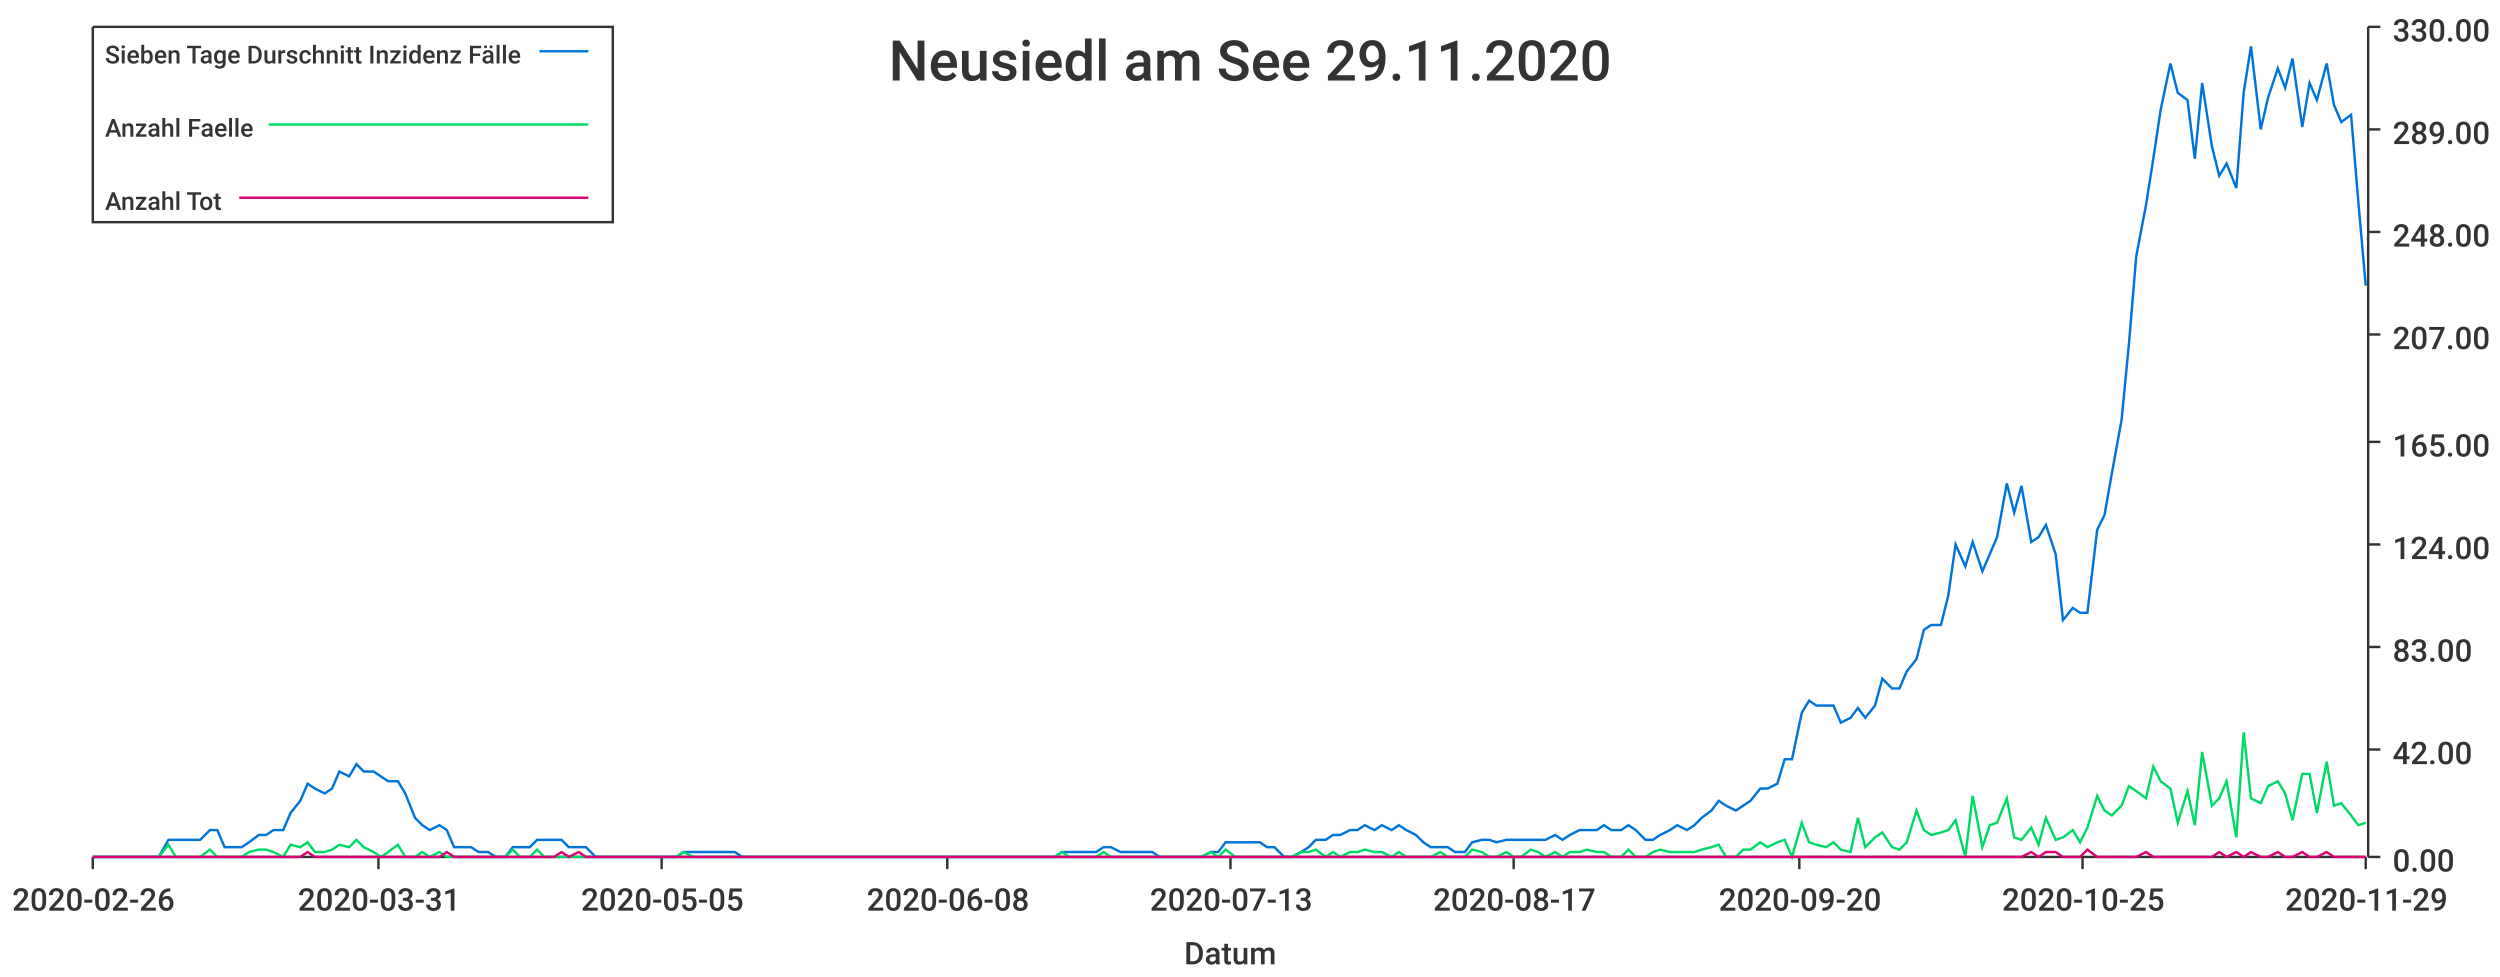
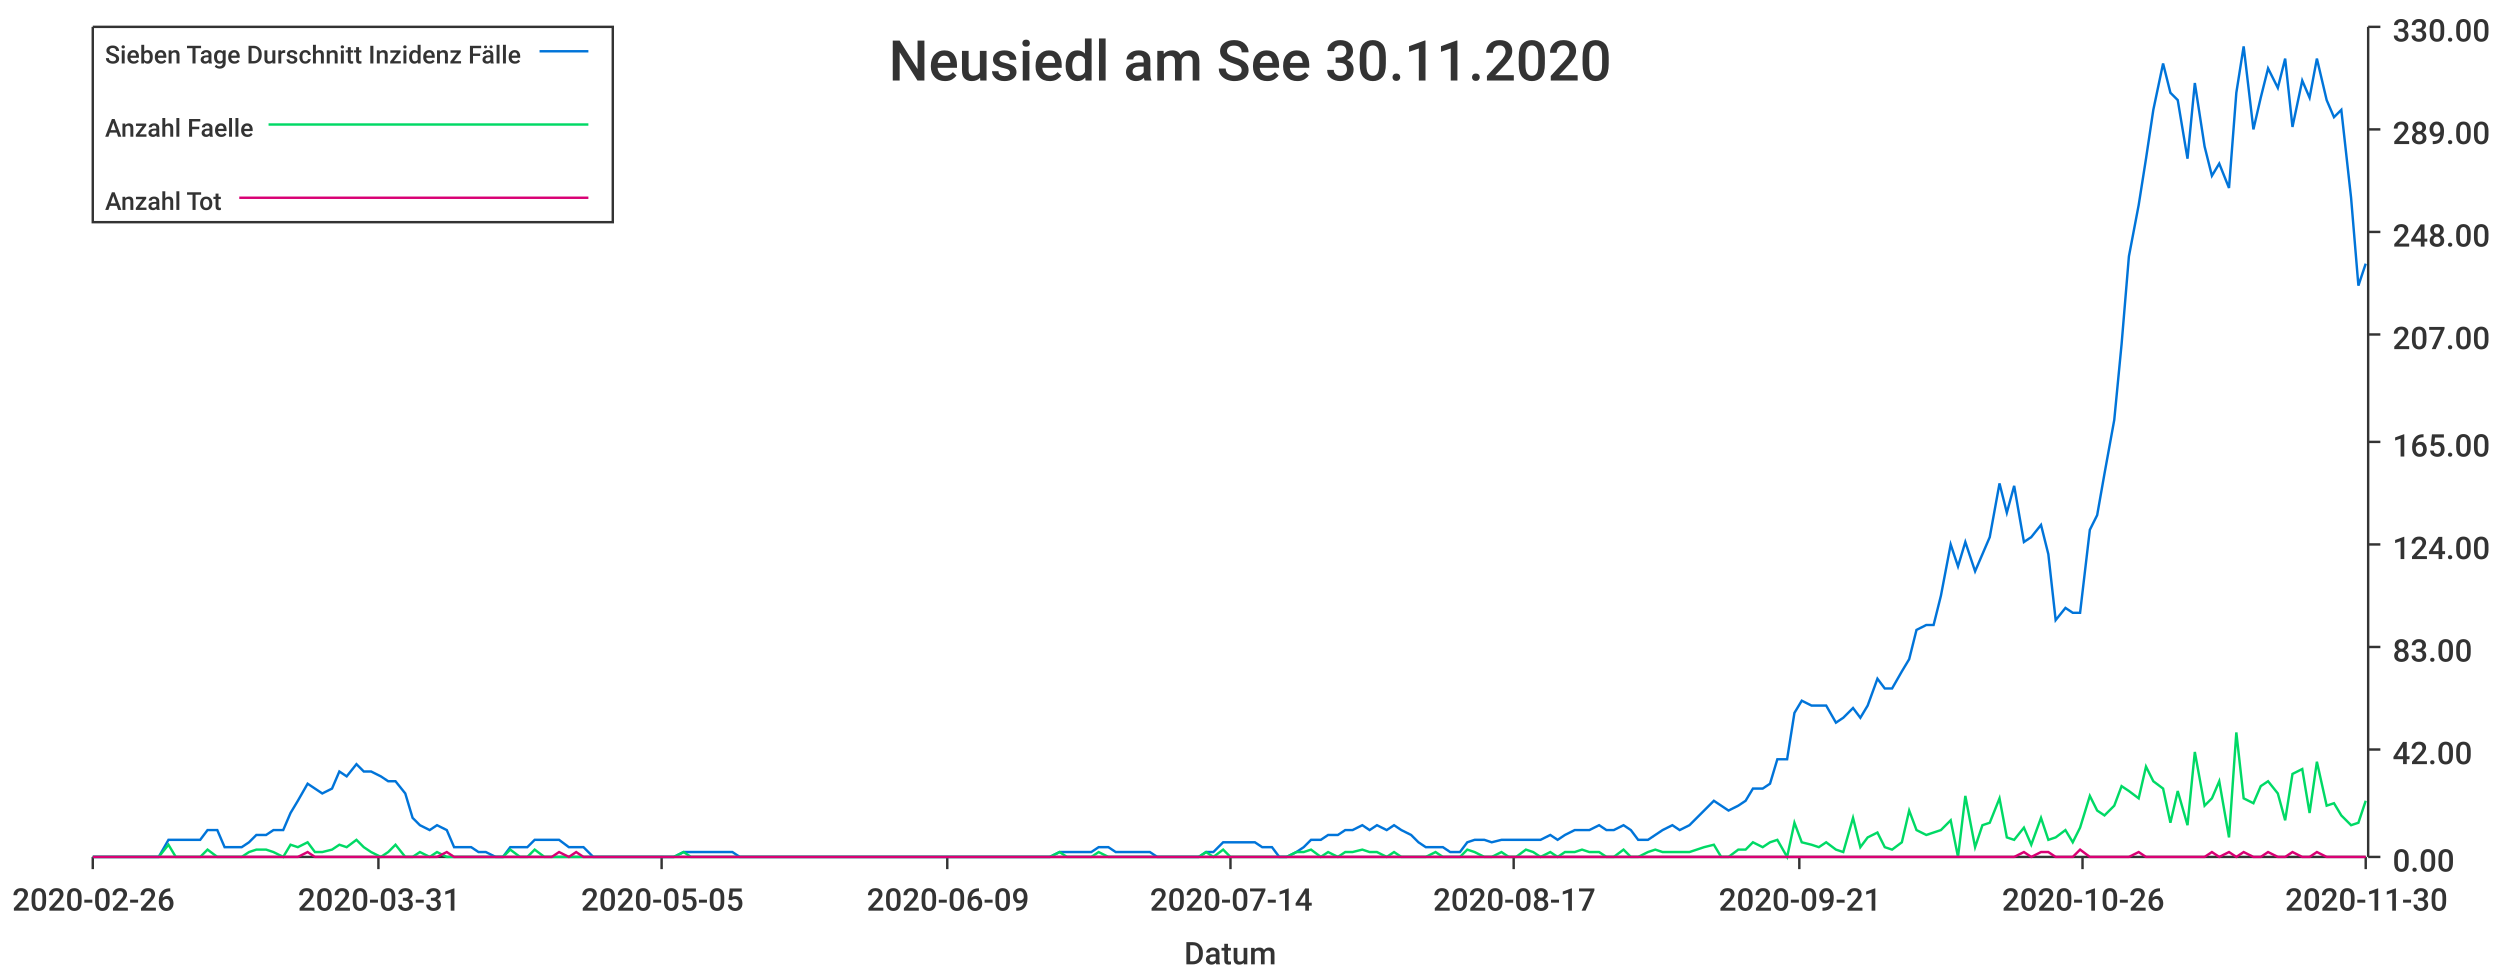
<svg xmlns="http://www.w3.org/2000/svg" width="1024" height="400">\n<path d="M 0 0 L 1024 0 L 1024 400 L 0 400 L 0 0" style="stroke-width:0;stroke:rgba(255,255,255,1.0);fill:rgba(255,255,255,1.0)" />
  <path d="M 38 11 L 969 11 L 969 351 L 38 351 L 38 11" style="stroke-width:0;stroke:rgba(255,255,255,1.0);fill:rgba(255,255,255,1.0)" />
  <path d="M 38 351 L 969 351" style="stroke-width:1;stroke:rgba(51,51,51,1.0);fill:none" />
  <path d="M 38 351 L 38 356" style="stroke-width:1;stroke:rgba(51,51,51,1.0);fill:none" />
  <text x="5" y="373" style="stroke-width:0;stroke:none;fill:rgba(51,51,51,1.0);font-size:12.8px;font-family:'Roboto Medium',sans-serif">2020-02-26</text>
  <path d="M 155 351 L 155 356" style="stroke-width:1;stroke:rgba(51,51,51,1.0);fill:none" />
  <text x="122" y="373" style="stroke-width:0;stroke:none;fill:rgba(51,51,51,1.0);font-size:12.8px;font-family:'Roboto Medium',sans-serif">2020-03-31</text>
  <path d="M 271 351 L 271 356" style="stroke-width:1;stroke:rgba(51,51,51,1.0);fill:none" />
  <text x="238" y="373" style="stroke-width:0;stroke:none;fill:rgba(51,51,51,1.0);font-size:12.8px;font-family:'Roboto Medium',sans-serif">2020-05-05</text>
  <path d="M 388 351 L 388 356" style="stroke-width:1;stroke:rgba(51,51,51,1.0);fill:none" />
-   <text x="355" y="373" style="stroke-width:0;stroke:none;fill:rgba(51,51,51,1.0);font-size:12.8px;font-family:'Roboto Medium',sans-serif">2020-06-08</text>
+   <text x="355" y="373" style="stroke-width:0;stroke:none;fill:rgba(51,51,51,1.0);font-size:12.8px;font-family:'Roboto Medium',sans-serif">2020-06-09</text>
  <path d="M 504 351 L 504 356" style="stroke-width:1;stroke:rgba(51,51,51,1.0);fill:none" />
-   <text x="471" y="373" style="stroke-width:0;stroke:none;fill:rgba(51,51,51,1.0);font-size:12.8px;font-family:'Roboto Medium',sans-serif">2020-07-13</text>
+   <text x="471" y="373" style="stroke-width:0;stroke:none;fill:rgba(51,51,51,1.0);font-size:12.8px;font-family:'Roboto Medium',sans-serif">2020-07-14</text>
  <path d="M 620 351 L 620 356" style="stroke-width:1;stroke:rgba(51,51,51,1.0);fill:none" />
  <text x="587" y="373" style="stroke-width:0;stroke:none;fill:rgba(51,51,51,1.0);font-size:12.8px;font-family:'Roboto Medium',sans-serif">2020-08-17</text>
  <path d="M 737 351 L 737 356" style="stroke-width:1;stroke:rgba(51,51,51,1.0);fill:none" />
-   <text x="704" y="373" style="stroke-width:0;stroke:none;fill:rgba(51,51,51,1.0);font-size:12.8px;font-family:'Roboto Medium',sans-serif">2020-09-20</text>
+   <text x="704" y="373" style="stroke-width:0;stroke:none;fill:rgba(51,51,51,1.0);font-size:12.8px;font-family:'Roboto Medium',sans-serif">2020-09-21</text>
  <path d="M 853 351 L 853 356" style="stroke-width:1;stroke:rgba(51,51,51,1.0);fill:none" />
-   <text x="820" y="373" style="stroke-width:0;stroke:none;fill:rgba(51,51,51,1.0);font-size:12.8px;font-family:'Roboto Medium',sans-serif">2020-10-25</text>
+   <text x="820" y="373" style="stroke-width:0;stroke:none;fill:rgba(51,51,51,1.0);font-size:12.8px;font-family:'Roboto Medium',sans-serif">2020-10-26</text>
  <path d="M 969 351 L 969 356" style="stroke-width:1;stroke:rgba(51,51,51,1.0);fill:none" />
-   <text x="936" y="373" style="stroke-width:0;stroke:none;fill:rgba(51,51,51,1.0);font-size:12.8px;font-family:'Roboto Medium',sans-serif">2020-11-29</text>
+   <text x="936" y="373" style="stroke-width:0;stroke:none;fill:rgba(51,51,51,1.0);font-size:12.8px;font-family:'Roboto Medium',sans-serif">2020-11-30</text>
  <text x="485" y="395" style="stroke-width:0;stroke:none;fill:rgba(51,51,51,1.0);font-size:12.8px;font-family:'Roboto Medium',sans-serif">Datum</text>
  <path d="M 970 351 L 970 11" style="stroke-width:1;stroke:rgba(51,51,51,1.0);fill:none" />
  <path d="M 970 351 L 975 351" style="stroke-width:1;stroke:rgba(51,51,51,1.0);fill:none" />
  <text x="980" y="357" style="stroke-width:0;stroke:none;fill:rgba(51,51,51,1.0);font-size:12.8px;font-family:'Roboto Medium',sans-serif">0.00</text>
  <path d="M 970 307 L 975 307" style="stroke-width:1;stroke:rgba(51,51,51,1.0);fill:none" />
  <text x="980" y="313" style="stroke-width:0;stroke:none;fill:rgba(51,51,51,1.0);font-size:12.8px;font-family:'Roboto Medium',sans-serif">42.00</text>
  <path d="M 970 265 L 975 265" style="stroke-width:1;stroke:rgba(51,51,51,1.0);fill:none" />
  <text x="980" y="271" style="stroke-width:0;stroke:none;fill:rgba(51,51,51,1.0);font-size:12.8px;font-family:'Roboto Medium',sans-serif">83.00</text>
  <path d="M 970 223 L 975 223" style="stroke-width:1;stroke:rgba(51,51,51,1.0);fill:none" />
  <text x="980" y="229" style="stroke-width:0;stroke:none;fill:rgba(51,51,51,1.0);font-size:12.8px;font-family:'Roboto Medium',sans-serif">124.00</text>
  <path d="M 970 181 L 975 181" style="stroke-width:1;stroke:rgba(51,51,51,1.0);fill:none" />
  <text x="980" y="187" style="stroke-width:0;stroke:none;fill:rgba(51,51,51,1.0);font-size:12.8px;font-family:'Roboto Medium',sans-serif">165.00</text>
  <path d="M 970 137 L 975 137" style="stroke-width:1;stroke:rgba(51,51,51,1.0);fill:none" />
  <text x="980" y="143" style="stroke-width:0;stroke:none;fill:rgba(51,51,51,1.0);font-size:12.8px;font-family:'Roboto Medium',sans-serif">207.00</text>
  <path d="M 970 95 L 975 95" style="stroke-width:1;stroke:rgba(51,51,51,1.0);fill:none" />
  <text x="980" y="101" style="stroke-width:0;stroke:none;fill:rgba(51,51,51,1.0);font-size:12.8px;font-family:'Roboto Medium',sans-serif">248.00</text>
  <path d="M 970 53 L 975 53" style="stroke-width:1;stroke:rgba(51,51,51,1.0);fill:none" />
  <text x="980" y="59" style="stroke-width:0;stroke:none;fill:rgba(51,51,51,1.0);font-size:12.8px;font-family:'Roboto Medium',sans-serif">289.00</text>
  <path d="M 970 11 L 975 11" style="stroke-width:1;stroke:rgba(51,51,51,1.0);fill:none" />
  <text x="980" y="17" style="stroke-width:0;stroke:none;fill:rgba(51,51,51,1.0);font-size:12.8px;font-family:'Roboto Medium',sans-serif">330.00</text>
-   <path d="M 38 351 L 42 351 L 45 351 L 49 351 L 52 351 L 55 351 L 59 351 L 62 351 L 65 351 L 69 344 L 72 344 L 75 344 L 79 344 L 82 344 L 86 340 L 89 340 L 92 347 L 96 347 L 99 347 L 102 345 L 106 342 L 109 342 L 112 340 L 116 340 L 119 333 L 123 328 L 126 321 L 129 323 L 133 325 L 136 323 L 139 316 L 143 318 L 146 313 L 149 316 L 153 316 L 156 318 L 159 320 L 163 320 L 166 325 L 170 335 L 173 338 L 176 340 L 180 338 L 183 340 L 186 347 L 190 347 L 193 347 L 196 349 L 200 349 L 203 351 L 207 351 L 210 347 L 213 347 L 217 347 L 220 344 L 223 344 L 227 344 L 230 344 L 233 347 L 237 347 L 240 347 L 244 351 L 247 351 L 250 351 L 254 351 L 257 351 L 260 351 L 264 351 L 267 351 L 270 351 L 274 351 L 277 351 L 280 349 L 284 349 L 287 349 L 291 349 L 294 349 L 297 349 L 301 349 L 304 351 L 307 351 L 311 351 L 314 351 L 317 351 L 321 351 L 324 351 L 328 351 L 331 351 L 334 351 L 338 351 L 341 351 L 344 351 L 348 351 L 351 351 L 354 351 L 358 351 L 361 351 L 365 351 L 368 351 L 371 351 L 375 351 L 378 351 L 381 351 L 385 351 L 388 351 L 391 351 L 395 351 L 398 351 L 401 351 L 405 351 L 408 351 L 412 351 L 415 351 L 418 351 L 422 351 L 425 351 L 428 351 L 432 351 L 435 349 L 438 349 L 442 349 L 445 349 L 449 349 L 452 347 L 455 347 L 459 349 L 462 349 L 465 349 L 469 349 L 472 349 L 475 351 L 479 351 L 482 351 L 486 351 L 489 351 L 492 351 L 496 349 L 499 349 L 502 345 L 506 345 L 509 345 L 512 345 L 516 345 L 519 347 L 522 347 L 526 351 L 529 351 L 533 349 L 536 347 L 539 344 L 543 344 L 546 342 L 549 342 L 553 340 L 556 340 L 559 338 L 563 340 L 566 338 L 570 340 L 573 338 L 576 340 L 580 342 L 583 345 L 586 347 L 590 347 L 593 347 L 596 349 L 600 349 L 603 345 L 607 344 L 610 344 L 613 345 L 617 344 L 620 344 L 623 344 L 627 344 L 630 344 L 633 344 L 637 342 L 640 344 L 643 342 L 647 340 L 650 340 L 654 340 L 657 338 L 660 340 L 664 340 L 667 338 L 670 340 L 674 344 L 677 344 L 680 342 L 684 340 L 687 338 L 691 340 L 694 338 L 697 335 L 701 332 L 704 328 L 707 330 L 711 332 L 714 330 L 717 328 L 721 323 L 724 323 L 728 321 L 731 311 L 734 311 L 738 292 L 741 287 L 744 289 L 748 289 L 751 289 L 754 296 L 758 294 L 761 290 L 764 294 L 768 289 L 771 278 L 775 282 L 778 282 L 781 275 L 785 270 L 788 258 L 791 256 L 795 256 L 798 244 L 801 223 L 805 232 L 808 222 L 812 234 L 815 227 L 818 220 L 822 198 L 825 210 L 828 199 L 832 222 L 835 220 L 838 215 L 842 227 L 845 254 L 849 249 L 852 251 L 855 251 L 859 217 L 862 211 L 865 194 L 869 172 L 872 141 L 875 105 L 879 84 L 882 65 L 885 45 L 889 26 L 892 38 L 896 41 L 899 65 L 902 34 L 906 60 L 909 72 L 912 67 L 916 77 L 919 38 L 922 19 L 926 53 L 929 40 L 933 28 L 936 36 L 939 24 L 943 52 L 946 34 L 949 41 L 953 26 L 956 43 L 959 50 L 963 47 L 966 83 L 969 117" style="stroke-width:1;stroke:rgba(0,116,217,1.0);fill:none" />
-   <path d="M 38 351 L 42 351 L 45 351 L 49 351 L 52 351 L 55 351 L 59 351 L 62 351 L 65 351 L 69 346 L 72 351 L 75 351 L 79 351 L 82 351 L 86 348 L 89 351 L 92 351 L 96 351 L 99 351 L 102 349 L 106 348 L 109 348 L 112 349 L 116 351 L 119 346 L 123 347 L 126 345 L 129 349 L 133 349 L 136 348 L 139 346 L 143 347 L 146 344 L 149 347 L 153 349 L 156 351 L 159 349 L 163 346 L 166 351 L 170 351 L 173 349 L 176 351 L 180 349 L 183 351 L 186 351 L 190 351 L 193 351 L 196 351 L 200 351 L 203 351 L 207 351 L 210 348 L 213 351 L 217 351 L 220 348 L 223 351 L 227 351 L 230 351 L 233 351 L 237 351 L 240 351 L 244 351 L 247 351 L 250 351 L 254 351 L 257 351 L 260 351 L 264 351 L 267 351 L 270 351 L 274 351 L 277 351 L 280 349 L 284 351 L 287 351 L 291 351 L 294 351 L 297 351 L 301 351 L 304 351 L 307 351 L 311 351 L 314 351 L 317 351 L 321 351 L 324 351 L 328 351 L 331 351 L 334 351 L 338 351 L 341 351 L 344 351 L 348 351 L 351 351 L 354 351 L 358 351 L 361 351 L 365 351 L 368 351 L 371 351 L 375 351 L 378 351 L 381 351 L 385 351 L 388 351 L 391 351 L 395 351 L 398 351 L 401 351 L 405 351 L 408 351 L 412 351 L 415 351 L 418 351 L 422 351 L 425 351 L 428 351 L 432 351 L 435 349 L 438 351 L 442 351 L 445 351 L 449 351 L 452 349 L 455 351 L 459 351 L 462 351 L 465 351 L 469 351 L 472 351 L 475 351 L 479 351 L 482 351 L 486 351 L 489 351 L 492 351 L 496 349 L 499 351 L 502 348 L 506 351 L 509 351 L 512 351 L 516 351 L 519 351 L 522 351 L 526 351 L 529 351 L 533 349 L 536 349 L 539 348 L 543 351 L 546 349 L 549 351 L 553 349 L 556 349 L 559 348 L 563 349 L 566 349 L 570 351 L 573 349 L 576 351 L 580 351 L 583 351 L 586 351 L 590 349 L 593 351 L 596 351 L 600 351 L 603 348 L 607 349 L 610 351 L 613 351 L 617 349 L 620 351 L 623 351 L 627 348 L 630 349 L 633 351 L 637 349 L 640 351 L 643 349 L 647 349 L 650 348 L 654 349 L 657 349 L 660 351 L 664 351 L 667 348 L 670 351 L 674 351 L 677 349 L 680 348 L 684 349 L 687 349 L 691 349 L 694 349 L 697 348 L 701 347 L 704 346 L 707 351 L 711 351 L 714 348 L 717 348 L 721 345 L 724 347 L 728 345 L 731 344 L 734 351 L 738 337 L 741 345 L 744 346 L 748 347 L 751 345 L 754 348 L 758 349 L 761 335 L 764 347 L 768 343 L 771 341 L 775 347 L 778 348 L 781 345 L 785 332 L 788 340 L 791 342 L 795 341 L 798 340 L 801 336 L 805 351 L 808 326 L 812 347 L 815 338 L 818 337 L 822 327 L 825 343 L 828 344 L 832 339 L 835 346 L 838 335 L 842 344 L 845 343 L 849 340 L 852 345 L 855 339 L 859 326 L 862 332 L 865 334 L 869 330 L 872 322 L 875 324 L 879 327 L 882 314 L 885 320 L 889 323 L 892 337 L 896 324 L 899 338 L 902 308 L 906 330 L 909 327 L 912 320 L 916 343 L 919 300 L 922 327 L 926 329 L 929 322 L 933 320 L 936 325 L 939 336 L 943 317 L 946 317 L 949 333 L 953 312 L 956 330 L 959 329 L 963 334 L 966 338 L 969 337" style="stroke-width:1;stroke:rgba(0,217,101,1.0);fill:none" />
-   <path d="M 38 351 L 42 351 L 45 351 L 49 351 L 52 351 L 55 351 L 59 351 L 62 351 L 65 351 L 69 351 L 72 351 L 75 351 L 79 351 L 82 351 L 86 351 L 89 351 L 92 351 L 96 351 L 99 351 L 102 351 L 106 351 L 109 351 L 112 351 L 116 351 L 119 351 L 123 351 L 126 349 L 129 351 L 133 351 L 136 351 L 139 351 L 143 351 L 146 351 L 149 351 L 153 351 L 156 351 L 159 351 L 163 351 L 166 351 L 170 351 L 173 351 L 176 351 L 180 351 L 183 349 L 186 351 L 190 351 L 193 351 L 196 351 L 200 351 L 203 351 L 207 351 L 210 351 L 213 351 L 217 351 L 220 351 L 223 351 L 227 351 L 230 349 L 233 351 L 237 349 L 240 351 L 244 351 L 247 351 L 250 351 L 254 351 L 257 351 L 260 351 L 264 351 L 267 351 L 270 351 L 274 351 L 277 351 L 280 351 L 284 351 L 287 351 L 291 351 L 294 351 L 297 351 L 301 351 L 304 351 L 307 351 L 311 351 L 314 351 L 317 351 L 321 351 L 324 351 L 328 351 L 331 351 L 334 351 L 338 351 L 341 351 L 344 351 L 348 351 L 351 351 L 354 351 L 358 351 L 361 351 L 365 351 L 368 351 L 371 351 L 375 351 L 378 351 L 381 351 L 385 351 L 388 351 L 391 351 L 395 351 L 398 351 L 401 351 L 405 351 L 408 351 L 412 351 L 415 351 L 418 351 L 422 351 L 425 351 L 428 351 L 432 351 L 435 351 L 438 351 L 442 351 L 445 351 L 449 351 L 452 351 L 455 351 L 459 351 L 462 351 L 465 351 L 469 351 L 472 351 L 475 351 L 479 351 L 482 351 L 486 351 L 489 351 L 492 351 L 496 351 L 499 351 L 502 351 L 506 351 L 509 351 L 512 351 L 516 351 L 519 351 L 522 351 L 526 351 L 529 351 L 533 351 L 536 351 L 539 351 L 543 351 L 546 351 L 549 351 L 553 351 L 556 351 L 559 351 L 563 351 L 566 351 L 570 351 L 573 351 L 576 351 L 580 351 L 583 351 L 586 351 L 590 351 L 593 351 L 596 351 L 600 351 L 603 351 L 607 351 L 610 351 L 613 351 L 617 351 L 620 351 L 623 351 L 627 351 L 630 351 L 633 351 L 637 351 L 640 351 L 643 351 L 647 351 L 650 351 L 654 351 L 657 351 L 660 351 L 664 351 L 667 351 L 670 351 L 674 351 L 677 351 L 680 351 L 684 351 L 687 351 L 691 351 L 694 351 L 697 351 L 701 351 L 704 351 L 707 351 L 711 351 L 714 351 L 717 351 L 721 351 L 724 351 L 728 351 L 731 351 L 734 351 L 738 351 L 741 351 L 744 351 L 748 351 L 751 351 L 754 351 L 758 351 L 761 351 L 764 351 L 768 351 L 771 351 L 775 351 L 778 351 L 781 351 L 785 351 L 788 351 L 791 351 L 795 351 L 798 351 L 801 351 L 805 351 L 808 351 L 812 351 L 815 351 L 818 351 L 822 351 L 825 351 L 828 351 L 832 349 L 835 351 L 838 349 L 842 349 L 845 351 L 849 351 L 852 351 L 855 348 L 859 351 L 862 351 L 865 351 L 869 351 L 872 351 L 875 351 L 879 349 L 882 351 L 885 351 L 889 351 L 892 351 L 896 351 L 899 351 L 902 351 L 906 351 L 909 349 L 912 351 L 916 349 L 919 351 L 922 349 L 926 351 L 929 351 L 933 349 L 936 351 L 939 351 L 943 349 L 946 351 L 949 351 L 953 349 L 956 351 L 959 351 L 963 351 L 966 351 L 969 351" style="stroke-width:1;stroke:rgba(217,0,116,1.0);fill:none" />
-   <text x="364" y="33" style="stroke-width:0;stroke:none;fill:rgba(51,51,51,1.0);font-size:23.0px;font-family:'Roboto Medium',sans-serif">Neusiedl am See 29.11.2020</text>
+   <path d="M 38 351 L 42 351 L 45 351 L 49 351 L 52 351 L 55 351 L 59 351 L 62 351 L 65 351 L 69 344 L 72 344 L 75 344 L 79 344 L 82 344 L 85 340 L 89 340 L 92 347 L 95 347 L 99 347 L 102 345 L 105 342 L 109 342 L 112 340 L 116 340 L 119 333 L 122 328 L 126 321 L 129 323 L 132 325 L 136 323 L 139 316 L 142 318 L 146 313 L 149 316 L 152 316 L 156 318 L 159 320 L 162 320 L 166 325 L 169 335 L 172 338 L 176 340 L 179 338 L 183 340 L 186 347 L 189 347 L 193 347 L 196 349 L 199 349 L 203 351 L 206 351 L 209 347 L 213 347 L 216 347 L 219 344 L 223 344 L 226 344 L 229 344 L 233 347 L 236 347 L 239 347 L 243 351 L 246 351 L 249 351 L 253 351 L 256 351 L 260 351 L 263 351 L 266 351 L 270 351 L 273 351 L 276 351 L 280 349 L 283 349 L 286 349 L 290 349 L 293 349 L 296 349 L 300 349 L 303 351 L 306 351 L 310 351 L 313 351 L 316 351 L 320 351 L 323 351 L 327 351 L 330 351 L 333 351 L 337 351 L 340 351 L 343 351 L 347 351 L 350 351 L 353 351 L 357 351 L 360 351 L 363 351 L 367 351 L 370 351 L 373 351 L 377 351 L 380 351 L 383 351 L 387 351 L 390 351 L 393 351 L 397 351 L 400 351 L 404 351 L 407 351 L 410 351 L 414 351 L 417 351 L 420 351 L 424 351 L 427 351 L 430 351 L 434 349 L 437 349 L 440 349 L 444 349 L 447 349 L 450 347 L 454 347 L 457 349 L 460 349 L 464 349 L 467 349 L 471 349 L 474 351 L 477 351 L 481 351 L 484 351 L 487 351 L 491 351 L 494 349 L 497 349 L 501 345 L 504 345 L 507 345 L 511 345 L 514 345 L 517 347 L 521 347 L 524 351 L 527 351 L 531 349 L 534 347 L 537 344 L 541 344 L 544 342 L 548 342 L 551 340 L 554 340 L 558 338 L 561 340 L 564 338 L 568 340 L 571 338 L 574 340 L 578 342 L 581 345 L 584 347 L 588 347 L 591 347 L 594 349 L 598 349 L 601 345 L 604 344 L 608 344 L 611 345 L 615 344 L 618 344 L 621 344 L 625 344 L 628 344 L 631 344 L 635 342 L 638 344 L 641 342 L 645 340 L 648 340 L 651 340 L 655 338 L 658 340 L 661 340 L 665 338 L 668 340 L 671 344 L 675 344 L 678 342 L 681 340 L 685 338 L 688 340 L 692 338 L 695 335 L 698 332 L 702 328 L 705 330 L 708 332 L 712 330 L 715 328 L 718 323 L 722 323 L 725 321 L 728 311 L 732 311 L 735 292 L 738 287 L 742 289 L 745 289 L 748 289 L 752 296 L 755 294 L 759 290 L 762 294 L 765 289 L 769 278 L 772 282 L 775 282 L 779 275 L 782 270 L 785 258 L 789 256 L 792 256 L 795 244 L 799 223 L 802 232 L 805 222 L 809 234 L 812 227 L 815 220 L 819 198 L 822 210 L 825 199 L 829 222 L 832 220 L 836 215 L 839 227 L 842 254 L 846 249 L 849 251 L 852 251 L 856 217 L 859 211 L 862 194 L 866 172 L 869 141 L 872 105 L 876 84 L 879 65 L 882 45 L 886 26 L 889 38 L 892 41 L 896 65 L 899 34 L 903 60 L 906 72 L 909 67 L 913 77 L 916 38 L 919 19 L 923 53 L 926 40 L 929 28 L 933 36 L 936 24 L 939 52 L 943 33 L 946 40 L 949 24 L 953 41 L 956 48 L 959 45 L 963 81 L 966 117 L 969 108" style="stroke-width:1;stroke:rgba(0,116,217,1.0);fill:none" />
+   <path d="M 38 351 L 42 351 L 45 351 L 49 351 L 52 351 L 55 351 L 59 351 L 62 351 L 65 351 L 69 346 L 72 351 L 75 351 L 79 351 L 82 351 L 85 348 L 89 351 L 92 351 L 95 351 L 99 351 L 102 349 L 105 348 L 109 348 L 112 349 L 116 351 L 119 346 L 122 347 L 126 345 L 129 349 L 132 349 L 136 348 L 139 346 L 142 347 L 146 344 L 149 347 L 152 349 L 156 351 L 159 349 L 162 346 L 166 351 L 169 351 L 172 349 L 176 351 L 179 349 L 183 351 L 186 351 L 189 351 L 193 351 L 196 351 L 199 351 L 203 351 L 206 351 L 209 348 L 213 351 L 216 351 L 219 348 L 223 351 L 226 351 L 229 351 L 233 351 L 236 351 L 239 351 L 243 351 L 246 351 L 249 351 L 253 351 L 256 351 L 260 351 L 263 351 L 266 351 L 270 351 L 273 351 L 276 351 L 280 349 L 283 351 L 286 351 L 290 351 L 293 351 L 296 351 L 300 351 L 303 351 L 306 351 L 310 351 L 313 351 L 316 351 L 320 351 L 323 351 L 327 351 L 330 351 L 333 351 L 337 351 L 340 351 L 343 351 L 347 351 L 350 351 L 353 351 L 357 351 L 360 351 L 363 351 L 367 351 L 370 351 L 373 351 L 377 351 L 380 351 L 383 351 L 387 351 L 390 351 L 393 351 L 397 351 L 400 351 L 404 351 L 407 351 L 410 351 L 414 351 L 417 351 L 420 351 L 424 351 L 427 351 L 430 351 L 434 349 L 437 351 L 440 351 L 444 351 L 447 351 L 450 349 L 454 351 L 457 351 L 460 351 L 464 351 L 467 351 L 471 351 L 474 351 L 477 351 L 481 351 L 484 351 L 487 351 L 491 351 L 494 349 L 497 351 L 501 348 L 504 351 L 507 351 L 511 351 L 514 351 L 517 351 L 521 351 L 524 351 L 527 351 L 531 349 L 534 349 L 537 348 L 541 351 L 544 349 L 548 351 L 551 349 L 554 349 L 558 348 L 561 349 L 564 349 L 568 351 L 571 349 L 574 351 L 578 351 L 581 351 L 584 351 L 588 349 L 591 351 L 594 351 L 598 351 L 601 348 L 604 349 L 608 351 L 611 351 L 615 349 L 618 351 L 621 351 L 625 348 L 628 349 L 631 351 L 635 349 L 638 351 L 641 349 L 645 349 L 648 348 L 651 349 L 655 349 L 658 351 L 661 351 L 665 348 L 668 351 L 671 351 L 675 349 L 678 348 L 681 349 L 685 349 L 688 349 L 692 349 L 695 348 L 698 347 L 702 346 L 705 351 L 708 351 L 712 348 L 715 348 L 718 345 L 722 347 L 725 345 L 728 344 L 732 351 L 735 337 L 738 345 L 742 346 L 745 347 L 748 345 L 752 348 L 755 349 L 759 335 L 762 347 L 765 343 L 769 341 L 772 347 L 775 348 L 779 345 L 782 332 L 785 340 L 789 342 L 792 341 L 795 340 L 799 336 L 802 351 L 805 326 L 809 347 L 812 338 L 815 337 L 819 327 L 822 343 L 825 344 L 829 339 L 832 346 L 836 335 L 839 344 L 842 343 L 846 340 L 849 345 L 852 339 L 856 326 L 859 332 L 862 334 L 866 330 L 869 322 L 872 324 L 876 327 L 879 314 L 882 320 L 886 323 L 889 337 L 892 324 L 896 338 L 899 308 L 903 330 L 906 327 L 909 320 L 913 343 L 916 300 L 919 327 L 923 329 L 926 322 L 929 320 L 933 325 L 936 336 L 939 317 L 943 315 L 946 333 L 949 312 L 953 330 L 956 329 L 959 334 L 963 338 L 966 337 L 969 328" style="stroke-width:1;stroke:rgba(0,217,101,1.0);fill:none" />
+   <path d="M 38 351 L 42 351 L 45 351 L 49 351 L 52 351 L 55 351 L 59 351 L 62 351 L 65 351 L 69 351 L 72 351 L 75 351 L 79 351 L 82 351 L 85 351 L 89 351 L 92 351 L 95 351 L 99 351 L 102 351 L 105 351 L 109 351 L 112 351 L 116 351 L 119 351 L 122 351 L 126 349 L 129 351 L 132 351 L 136 351 L 139 351 L 142 351 L 146 351 L 149 351 L 152 351 L 156 351 L 159 351 L 162 351 L 166 351 L 169 351 L 172 351 L 176 351 L 179 351 L 183 349 L 186 351 L 189 351 L 193 351 L 196 351 L 199 351 L 203 351 L 206 351 L 209 351 L 213 351 L 216 351 L 219 351 L 223 351 L 226 351 L 229 349 L 233 351 L 236 349 L 239 351 L 243 351 L 246 351 L 249 351 L 253 351 L 256 351 L 260 351 L 263 351 L 266 351 L 270 351 L 273 351 L 276 351 L 280 351 L 283 351 L 286 351 L 290 351 L 293 351 L 296 351 L 300 351 L 303 351 L 306 351 L 310 351 L 313 351 L 316 351 L 320 351 L 323 351 L 327 351 L 330 351 L 333 351 L 337 351 L 340 351 L 343 351 L 347 351 L 350 351 L 353 351 L 357 351 L 360 351 L 363 351 L 367 351 L 370 351 L 373 351 L 377 351 L 380 351 L 383 351 L 387 351 L 390 351 L 393 351 L 397 351 L 400 351 L 404 351 L 407 351 L 410 351 L 414 351 L 417 351 L 420 351 L 424 351 L 427 351 L 430 351 L 434 351 L 437 351 L 440 351 L 444 351 L 447 351 L 450 351 L 454 351 L 457 351 L 460 351 L 464 351 L 467 351 L 471 351 L 474 351 L 477 351 L 481 351 L 484 351 L 487 351 L 491 351 L 494 351 L 497 351 L 501 351 L 504 351 L 507 351 L 511 351 L 514 351 L 517 351 L 521 351 L 524 351 L 527 351 L 531 351 L 534 351 L 537 351 L 541 351 L 544 351 L 548 351 L 551 351 L 554 351 L 558 351 L 561 351 L 564 351 L 568 351 L 571 351 L 574 351 L 578 351 L 581 351 L 584 351 L 588 351 L 591 351 L 594 351 L 598 351 L 601 351 L 604 351 L 608 351 L 611 351 L 615 351 L 618 351 L 621 351 L 625 351 L 628 351 L 631 351 L 635 351 L 638 351 L 641 351 L 645 351 L 648 351 L 651 351 L 655 351 L 658 351 L 661 351 L 665 351 L 668 351 L 671 351 L 675 351 L 678 351 L 681 351 L 685 351 L 688 351 L 692 351 L 695 351 L 698 351 L 702 351 L 705 351 L 708 351 L 712 351 L 715 351 L 718 351 L 722 351 L 725 351 L 728 351 L 732 351 L 735 351 L 738 351 L 742 351 L 745 351 L 748 351 L 752 351 L 755 351 L 759 351 L 762 351 L 765 351 L 769 351 L 772 351 L 775 351 L 779 351 L 782 351 L 785 351 L 789 351 L 792 351 L 795 351 L 799 351 L 802 351 L 805 351 L 809 351 L 812 351 L 815 351 L 819 351 L 822 351 L 825 351 L 829 349 L 832 351 L 836 349 L 839 349 L 842 351 L 846 351 L 849 351 L 852 348 L 856 351 L 859 351 L 862 351 L 866 351 L 869 351 L 872 351 L 876 349 L 879 351 L 882 351 L 886 351 L 889 351 L 892 351 L 896 351 L 899 351 L 903 351 L 906 349 L 909 351 L 913 349 L 916 351 L 919 349 L 923 351 L 926 351 L 929 349 L 933 351 L 936 351 L 939 349 L 943 351 L 946 351 L 949 349 L 953 351 L 956 351 L 959 351 L 963 351 L 966 351 L 969 351" style="stroke-width:1;stroke:rgba(217,0,116,1.0);fill:none" />
+   <text x="364" y="33" style="stroke-width:0;stroke:none;fill:rgba(51,51,51,1.0);font-size:23.0px;font-family:'Roboto Medium',sans-serif">Neusiedl am See 30.11.2020</text>
  <path d="M 38 11 L 251 11 L 251 91 L 38 91 L 38 11" style="stroke-width:1;stroke:rgba(51,51,51,1.0);fill:rgba(255,255,255,1.0)" />
  <text x="43" y="26" style="stroke-width:0;stroke:none;fill:rgba(51,51,51,1.0);font-size:10.2px;font-family:'Roboto Medium',sans-serif">Sieben Tage Durschnitt Inzidenz Fälle</text>
  <path d="M 221 21 L 241 21" style="stroke-width:1;stroke:rgba(0,116,217,1.0);fill:none" />
  <text x="43" y="56" style="stroke-width:0;stroke:none;fill:rgba(51,51,51,1.0);font-size:10.2px;font-family:'Roboto Medium',sans-serif">Anzahl Faelle</text>
  <path d="M 110 51 L 241 51" style="stroke-width:1;stroke:rgba(0,217,101,1.0);fill:none" />
  <text x="43" y="86" style="stroke-width:0;stroke:none;fill:rgba(51,51,51,1.0);font-size:10.2px;font-family:'Roboto Medium',sans-serif">Anzahl Tot</text>
  <path d="M 98 81 L 241 81" style="stroke-width:1;stroke:rgba(217,0,116,1.0);fill:none" />
</svg>
